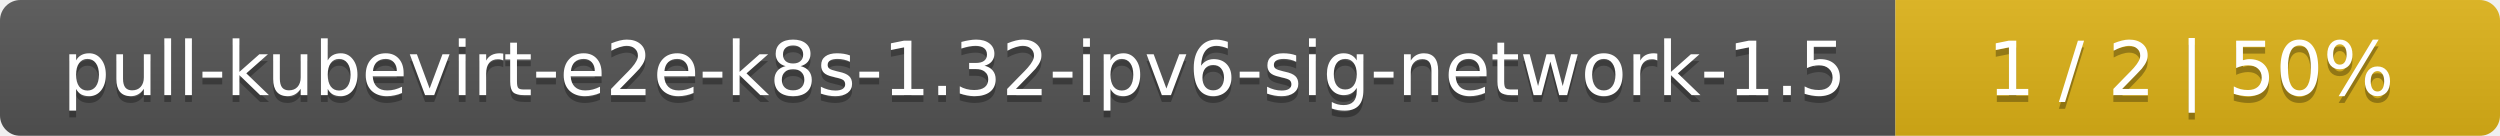
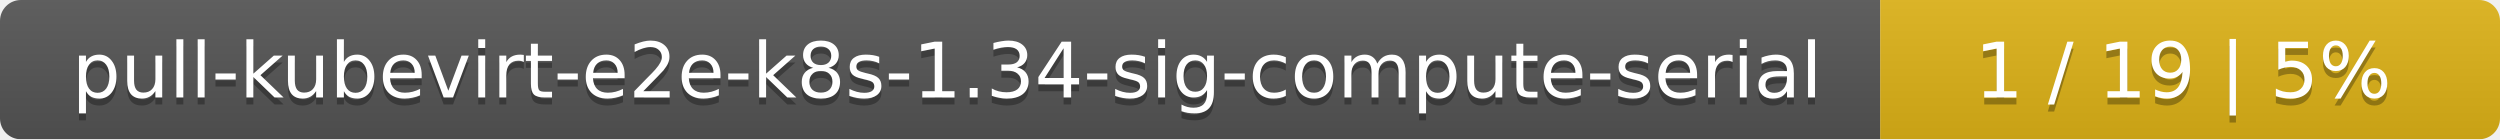
- <svg xmlns="http://www.w3.org/2000/svg" width="368" height="20">
+ <svg xmlns="http://www.w3.org/2000/svg" width="359" height="20">
  <linearGradient id="smooth" x2="0" y2="100%">
    <stop offset="0" stop-color="#bbb" stop-opacity=".1" />
    <stop offset="1" stop-opacity=".1" />
  </linearGradient>
  <mask id="round">
-     <rect width="368" height="20" rx="3" fill="#fff" />
+     <rect width="359" height="20" rx="3" fill="#fff" />
  </mask>
  <g mask="url(#round)">
-     <rect width="279" height="20" fill="#555" />
-     <rect x="279" width="89" height="20" fill="#dfb317" />
-     <rect width="368" height="20" fill="url(#smooth)" />
+     <rect width="270" height="20" fill="#555" />
+     <rect x="270" width="89" height="20" fill="#dfb317" />
+     <rect width="359" height="20" fill="url(#smooth)" />
  </g>
  <g fill="#fff" text-anchor="middle" font-family="DejaVu Sans,Verdana,Geneva,sans-serif" font-size="11">
-     <text x="140.5" y="15" fill="#010101" fill-opacity=".3">pull-kubevirt-e2e-k8s-1.32-ipv6-sig-network-1.5</text>
-     <text x="140.5" y="14">pull-kubevirt-e2e-k8s-1.32-ipv6-sig-network-1.5</text>
-     <text x="322.5" y="15" fill="#010101" fill-opacity=".3">1 / 2    |    50%</text>
-     <text x="322.5" y="14">1 / 2    |    50%</text>
+     <text x="136" y="15" fill="#010101" fill-opacity=".3">pull-kubevirt-e2e-k8s-1.34-sig-compute-serial</text>
+     <text x="136" y="14">pull-kubevirt-e2e-k8s-1.34-sig-compute-serial</text>
+     <text x="313.5" y="15" fill="#010101" fill-opacity=".3">1 / 19    |    5%</text>
+     <text x="313.5" y="14">1 / 19    |    5%</text>
  </g>
</svg>
